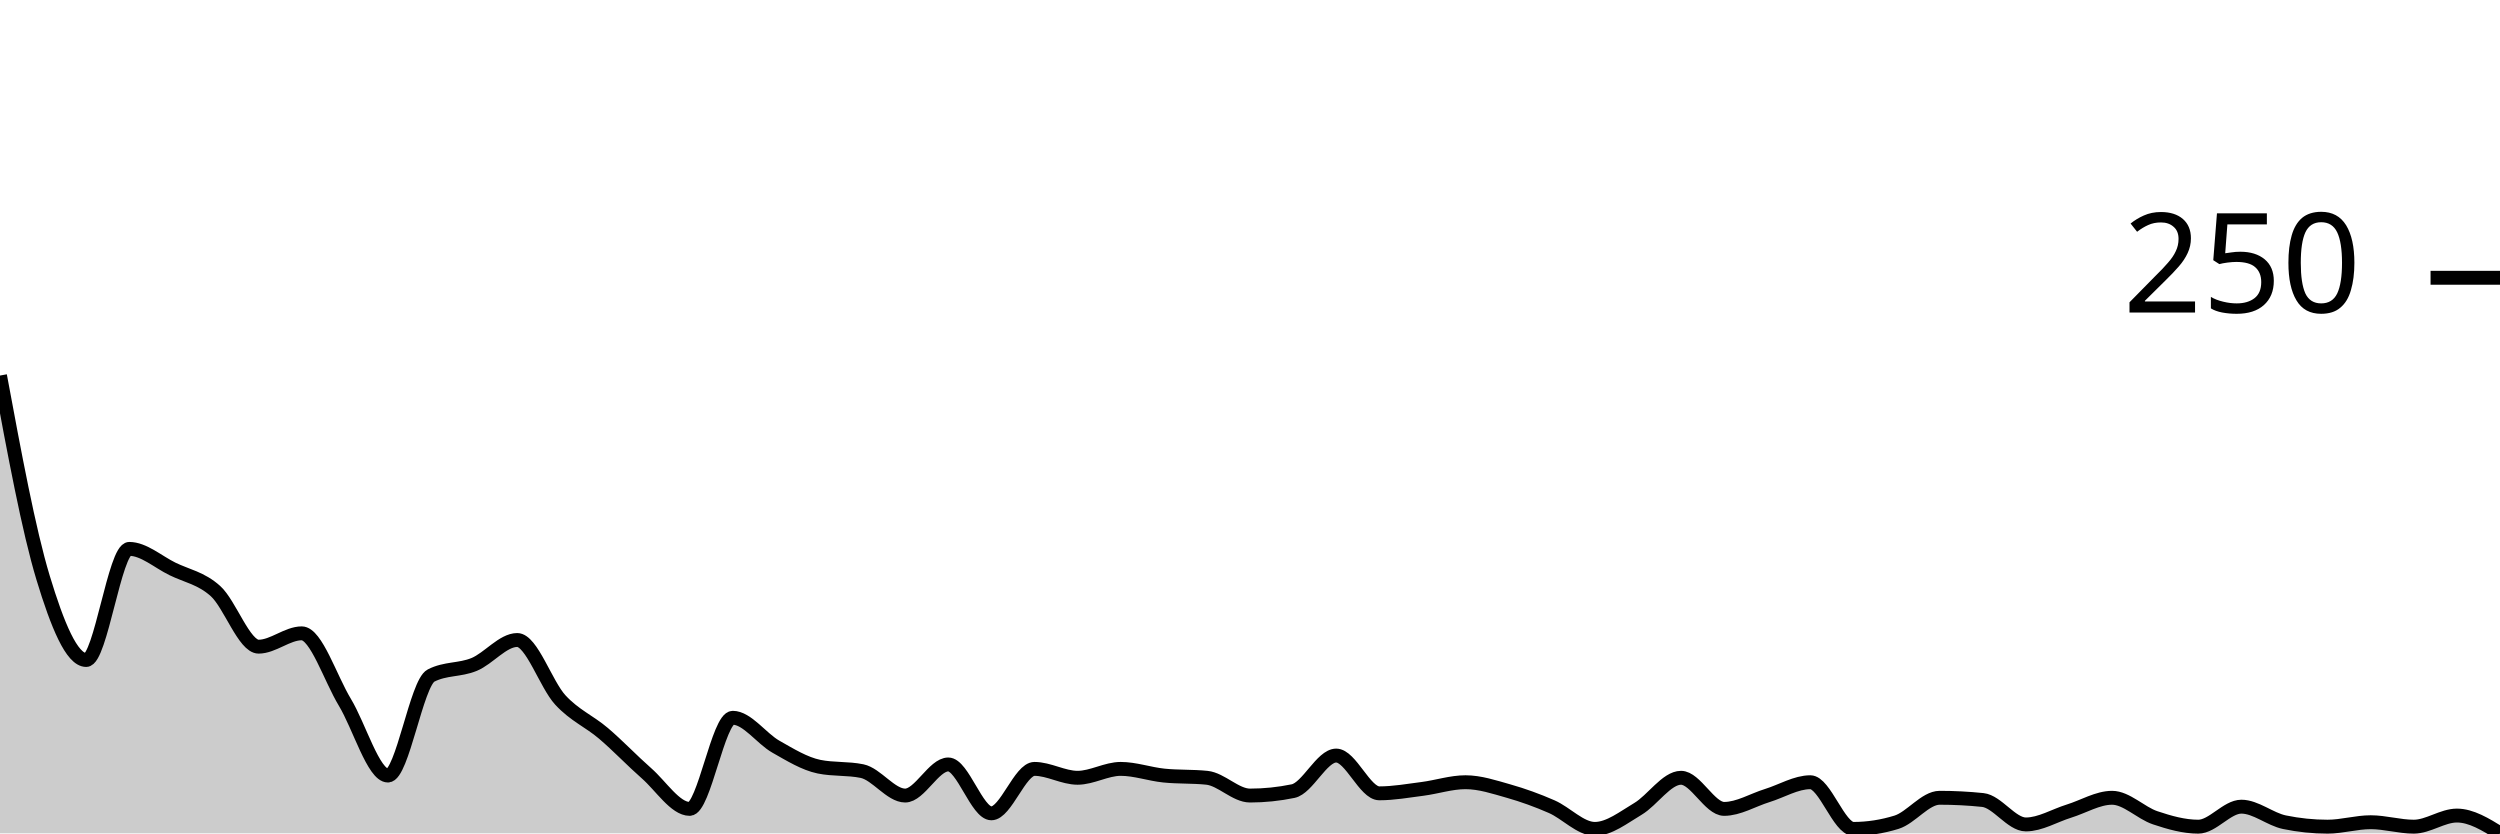
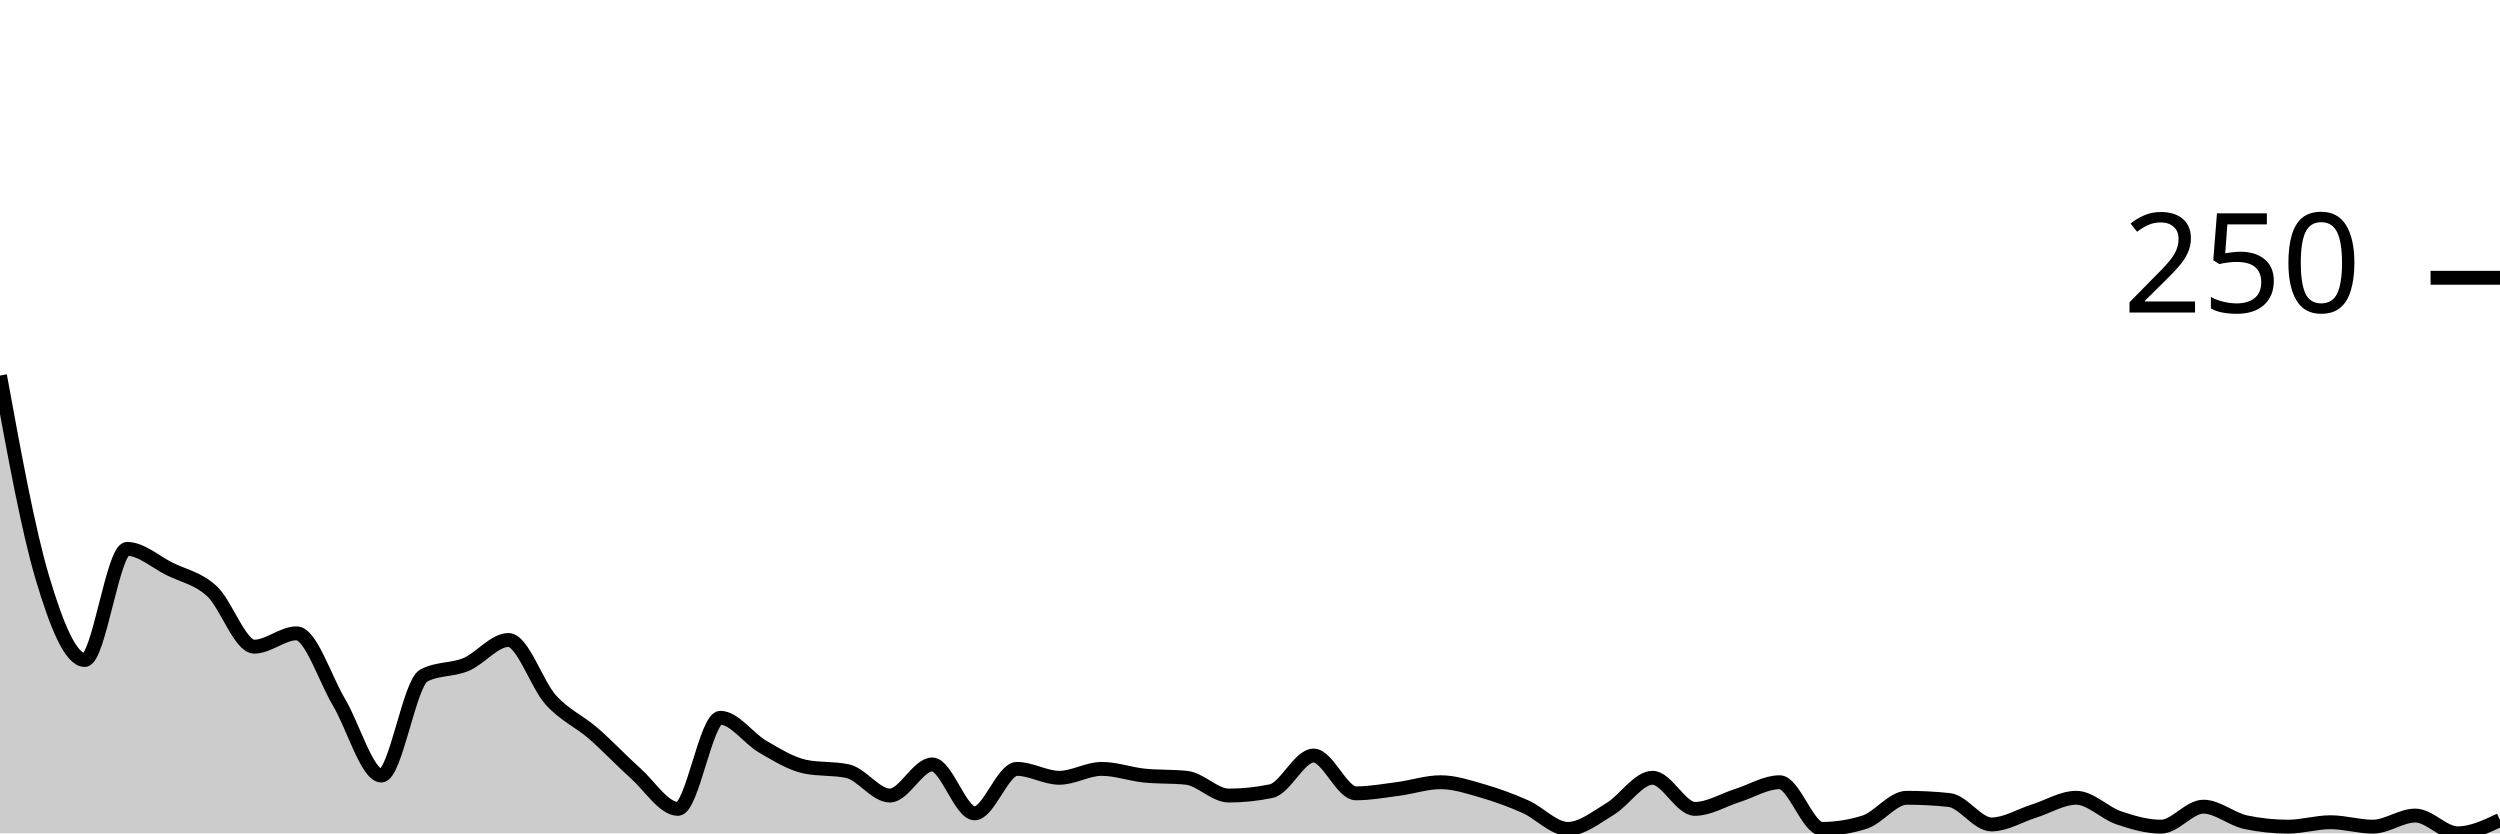
<svg xmlns="http://www.w3.org/2000/svg" viewBox="0 0 180 60">
  <g transform="translate(0,20)">
-     <path class="area" fill="rgba(0, 0, 0, 0.2)" d="M0,7.04C1.034,12.613,2.069,18.187,3.103,21.6C4.138,25.013,5.172,27.52,6.207,27.52C7.241,27.52,8.276,19.52,9.31,19.52C10.345,19.52,11.379,20.453,12.414,20.96C13.448,21.467,14.483,21.627,15.517,22.56C16.552,23.493,17.586,26.56,18.621,26.56C19.655,26.56,20.69,25.6,21.724,25.6C22.759,25.6,23.793,28.853,24.828,30.56C25.862,32.267,26.897,35.84,27.931,35.84C28.966,35.84,30,29.173,31.034,28.64C32.069,28.107,33.103,28.267,34.138,27.84C35.172,27.413,36.207,26.08,37.241,26.08C38.276,26.08,39.31,29.28,40.345,30.4C41.379,31.52,42.414,31.92,43.448,32.8C44.483,33.68,45.517,34.773,46.552,35.68C47.586,36.587,48.621,38.24,49.655,38.24C50.69,38.24,51.724,31.68,52.759,31.68C53.793,31.68,54.828,33.173,55.862,33.76C56.897,34.347,57.931,34.987,58.966,35.2C60,35.413,61.034,35.307,62.069,35.52C63.103,35.733,64.138,37.28,65.172,37.28C66.207,37.28,67.241,35.04,68.276,35.04C69.31,35.04,70.345,38.56,71.379,38.56C72.414,38.56,73.448,35.36,74.483,35.36C75.517,35.36,76.552,36,77.586,36C78.621,36,79.655,35.36,80.69,35.36C81.724,35.36,82.759,35.733,83.793,35.84C84.828,35.947,85.862,35.893,86.897,36C87.931,36.107,88.966,37.28,90,37.28C91.034,37.28,92.069,37.173,93.103,36.96C94.138,36.747,95.172,34.4,96.207,34.4C97.241,34.4,98.276,37.12,99.31,37.12C100.345,37.12,101.379,36.933,102.414,36.8C103.448,36.667,104.483,36.32,105.517,36.32C106.552,36.32,107.586,36.667,108.621,36.96C109.655,37.253,110.69,37.627,111.724,38.08C112.759,38.533,113.793,39.68,114.828,39.68C115.862,39.68,116.897,38.853,117.931,38.24C118.966,37.627,120,36,121.034,36C122.069,36,123.103,38.24,124.138,38.24C125.172,38.24,126.207,37.6,127.241,37.28C128.276,36.96,129.31,36.32,130.345,36.32C131.379,36.32,132.414,39.68,133.448,39.68C134.483,39.68,135.517,39.52,136.552,39.2C137.586,38.88,138.621,37.44,139.655,37.44C140.69,37.44,141.724,37.493,142.759,37.6C143.793,37.707,144.828,39.36,145.862,39.36C146.897,39.36,147.931,38.72,148.966,38.4C150,38.08,151.034,37.44,152.069,37.44C153.103,37.44,154.138,38.533,155.172,38.88C156.207,39.227,157.241,39.52,158.276,39.52C159.31,39.52,160.345,38.08,161.379,38.08C162.414,38.08,163.448,38.987,164.483,39.2C165.517,39.413,166.552,39.52,167.586,39.52C168.621,39.52,169.655,39.2,170.69,39.2C171.724,39.2,172.759,39.52,173.793,39.52C174.828,39.52,175.862,38.72,176.897,38.72C177.931,38.72,178.966,39.36,180,40L180,40C178.966,40,177.931,40,176.897,40C175.862,40,174.828,40,173.793,40C172.759,40,171.724,40,170.69,40C169.655,40,168.621,40,167.586,40C166.552,40,165.517,40,164.483,40C163.448,40,162.414,40,161.379,40C160.345,40,159.31,40,158.276,40C157.241,40,156.207,40,155.172,40C154.138,40,153.103,40,152.069,40C151.034,40,150,40,148.966,40C147.931,40,146.897,40,145.862,40C144.828,40,143.793,40,142.759,40C141.724,40,140.69,40,139.655,40C138.621,40,137.586,40,136.552,40C135.517,40,134.483,40,133.448,40C132.414,40,131.379,40,130.345,40C129.31,40,128.276,40,127.241,40C126.207,40,125.172,40,124.138,40C123.103,40,122.069,40,121.034,40C120,40,118.966,40,117.931,40C116.897,40,115.862,40,114.828,40C113.793,40,112.759,40,111.724,40C110.69,40,109.655,40,108.621,40C107.586,40,106.552,40,105.517,40C104.483,40,103.448,40,102.414,40C101.379,40,100.345,40,99.31,40C98.276,40,97.241,40,96.207,40C95.172,40,94.138,40,93.103,40C92.069,40,91.034,40,90,40C88.966,40,87.931,40,86.897,40C85.862,40,84.828,40,83.793,40C82.759,40,81.724,40,80.69,40C79.655,40,78.621,40,77.586,40C76.552,40,75.517,40,74.483,40C73.448,40,72.414,40,71.379,40C70.345,40,69.31,40,68.276,40C67.241,40,66.207,40,65.172,40C64.138,40,63.103,40,62.069,40C61.034,40,60,40,58.966,40C57.931,40,56.897,40,55.862,40C54.828,40,53.793,40,52.759,40C51.724,40,50.69,40,49.655,40C48.621,40,47.586,40,46.552,40C45.517,40,44.483,40,43.448,40C42.414,40,41.379,40,40.345,40C39.31,40,38.276,40,37.241,40C36.207,40,35.172,40,34.138,40C33.103,40,32.069,40,31.034,40C30,40,28.966,40,27.931,40C26.897,40,25.862,40,24.828,40C23.793,40,22.759,40,21.724,40C20.69,40,19.655,40,18.621,40C17.586,40,16.552,40,15.517,40C14.483,40,13.448,40,12.414,40C11.379,40,10.345,40,9.31,40C8.276,40,7.241,40,6.207,40C5.172,40,4.138,40,3.103,40C2.069,40,1.034,40,0,40Z" />
-     <path class="line" stroke="black" fill="none" d="M0,7.04C1.034,12.613,2.069,18.187,3.103,21.6C4.138,25.013,5.172,27.52,6.207,27.52C7.241,27.52,8.276,19.52,9.31,19.52C10.345,19.52,11.379,20.453,12.414,20.96C13.448,21.467,14.483,21.627,15.517,22.56C16.552,23.493,17.586,26.56,18.621,26.56C19.655,26.56,20.69,25.6,21.724,25.6C22.759,25.6,23.793,28.853,24.828,30.56C25.862,32.267,26.897,35.84,27.931,35.84C28.966,35.84,30,29.173,31.034,28.64C32.069,28.107,33.103,28.267,34.138,27.84C35.172,27.413,36.207,26.08,37.241,26.08C38.276,26.08,39.31,29.28,40.345,30.4C41.379,31.52,42.414,31.92,43.448,32.8C44.483,33.68,45.517,34.773,46.552,35.68C47.586,36.587,48.621,38.24,49.655,38.24C50.69,38.24,51.724,31.68,52.759,31.68C53.793,31.68,54.828,33.173,55.862,33.76C56.897,34.347,57.931,34.987,58.966,35.2C60,35.413,61.034,35.307,62.069,35.52C63.103,35.733,64.138,37.28,65.172,37.28C66.207,37.28,67.241,35.04,68.276,35.04C69.31,35.04,70.345,38.56,71.379,38.56C72.414,38.56,73.448,35.36,74.483,35.36C75.517,35.36,76.552,36,77.586,36C78.621,36,79.655,35.36,80.69,35.36C81.724,35.36,82.759,35.733,83.793,35.84C84.828,35.947,85.862,35.893,86.897,36C87.931,36.107,88.966,37.28,90,37.28C91.034,37.28,92.069,37.173,93.103,36.96C94.138,36.747,95.172,34.4,96.207,34.4C97.241,34.4,98.276,37.12,99.31,37.12C100.345,37.12,101.379,36.933,102.414,36.8C103.448,36.667,104.483,36.32,105.517,36.32C106.552,36.32,107.586,36.667,108.621,36.96C109.655,37.253,110.69,37.627,111.724,38.08C112.759,38.533,113.793,39.68,114.828,39.68C115.862,39.68,116.897,38.853,117.931,38.24C118.966,37.627,120,36,121.034,36C122.069,36,123.103,38.24,124.138,38.24C125.172,38.24,126.207,37.6,127.241,37.28C128.276,36.96,129.31,36.32,130.345,36.32C131.379,36.32,132.414,39.68,133.448,39.68C134.483,39.68,135.517,39.52,136.552,39.2C137.586,38.88,138.621,37.44,139.655,37.44C140.69,37.44,141.724,37.493,142.759,37.6C143.793,37.707,144.828,39.36,145.862,39.36C146.897,39.36,147.931,38.72,148.966,38.4C150,38.08,151.034,37.44,152.069,37.44C153.103,37.44,154.138,38.533,155.172,38.88C156.207,39.227,157.241,39.52,158.276,39.52C159.31,39.52,160.345,38.08,161.379,38.08C162.414,38.08,163.448,38.987,164.483,39.2C165.517,39.413,166.552,39.52,167.586,39.52C168.621,39.52,169.655,39.2,170.69,39.2C171.724,39.2,172.759,39.52,173.793,39.52C174.828,39.52,175.862,38.72,176.897,38.72C177.931,38.72,178.966,39.36,180,40" />
+     <path class="area" fill="rgba(0, 0, 0, 0.2)" d="M0,7.04C1.017,12.613,2.034,18.187,3.051,21.6C4.068,25.013,5.085,27.52,6.102,27.52C7.119,27.52,8.136,19.52,9.153,19.52C10.169,19.52,11.186,20.453,12.203,20.96C13.22,21.467,14.237,21.627,15.254,22.56C16.271,23.493,17.288,26.56,18.305,26.56C19.322,26.56,20.339,25.6,21.356,25.6C22.373,25.6,23.39,28.853,24.407,30.56C25.424,32.267,26.441,35.84,27.458,35.84C28.475,35.84,29.492,29.173,30.508,28.64C31.525,28.107,32.542,28.267,33.559,27.84C34.576,27.413,35.593,26.08,36.61,26.08C37.627,26.08,38.644,29.28,39.661,30.4C40.678,31.52,41.695,31.92,42.712,32.8C43.729,33.68,44.746,34.773,45.763,35.68C46.78,36.587,47.797,38.24,48.814,38.24C49.831,38.24,50.847,31.68,51.864,31.68C52.881,31.68,53.898,33.173,54.915,33.76C55.932,34.347,56.949,34.987,57.966,35.2C58.983,35.413,60,35.307,61.017,35.52C62.034,35.733,63.051,37.28,64.068,37.28C65.085,37.28,66.102,35.04,67.119,35.04C68.136,35.04,69.153,38.56,70.169,38.56C71.186,38.56,72.203,35.36,73.22,35.36C74.237,35.36,75.254,36,76.271,36C77.288,36,78.305,35.36,79.322,35.36C80.339,35.36,81.356,35.733,82.373,35.84C83.39,35.947,84.407,35.893,85.424,36C86.441,36.107,87.458,37.28,88.475,37.28C89.492,37.28,90.508,37.173,91.525,36.96C92.542,36.747,93.559,34.4,94.576,34.4C95.593,34.4,96.61,37.12,97.627,37.12C98.644,37.12,99.661,36.933,100.678,36.8C101.695,36.667,102.712,36.32,103.729,36.32C104.746,36.32,105.763,36.667,106.78,36.96C107.797,37.253,108.814,37.627,109.831,38.08C110.847,38.533,111.864,39.68,112.881,39.68C113.898,39.68,114.915,38.853,115.932,38.24C116.949,37.627,117.966,36,118.983,36C120,36,121.017,38.24,122.034,38.24C123.051,38.24,124.068,37.6,125.085,37.28C126.102,36.96,127.119,36.32,128.136,36.32C129.153,36.32,130.169,39.68,131.186,39.68C132.203,39.68,133.22,39.52,134.237,39.2C135.254,38.88,136.271,37.44,137.288,37.44C138.305,37.44,139.322,37.493,140.339,37.6C141.356,37.707,142.373,39.36,143.39,39.36C144.407,39.36,145.424,38.72,146.441,38.4C147.458,38.08,148.475,37.44,149.492,37.44C150.508,37.44,151.525,38.533,152.542,38.88C153.559,39.227,154.576,39.52,155.593,39.52C156.61,39.52,157.627,38.08,158.644,38.08C159.661,38.08,160.678,38.987,161.695,39.2C162.712,39.413,163.729,39.52,164.746,39.52C165.763,39.52,166.78,39.2,167.797,39.2C168.814,39.2,169.831,39.52,170.847,39.52C171.864,39.52,172.881,38.72,173.898,38.72C174.915,38.72,175.932,40,176.949,40C177.966,40,178.983,39.52,180,39.04L180,40C178.983,40,177.966,40,176.949,40C175.932,40,174.915,40,173.898,40C172.881,40,171.864,40,170.847,40C169.831,40,168.814,40,167.797,40C166.78,40,165.763,40,164.746,40C163.729,40,162.712,40,161.695,40C160.678,40,159.661,40,158.644,40C157.627,40,156.61,40,155.593,40C154.576,40,153.559,40,152.542,40C151.525,40,150.508,40,149.492,40C148.475,40,147.458,40,146.441,40C145.424,40,144.407,40,143.39,40C142.373,40,141.356,40,140.339,40C139.322,40,138.305,40,137.288,40C136.271,40,135.254,40,134.237,40C133.22,40,132.203,40,131.186,40C130.169,40,129.153,40,128.136,40C127.119,40,126.102,40,125.085,40C124.068,40,123.051,40,122.034,40C121.017,40,120,40,118.983,40C117.966,40,116.949,40,115.932,40C114.915,40,113.898,40,112.881,40C111.864,40,110.847,40,109.831,40C108.814,40,107.797,40,106.78,40C105.763,40,104.746,40,103.729,40C102.712,40,101.695,40,100.678,40C99.661,40,98.644,40,97.627,40C96.61,40,95.593,40,94.576,40C93.559,40,92.542,40,91.525,40C90.508,40,89.492,40,88.475,40C87.458,40,86.441,40,85.424,40C84.407,40,83.39,40,82.373,40C81.356,40,80.339,40,79.322,40C78.305,40,77.288,40,76.271,40C75.254,40,74.237,40,73.22,40C72.203,40,71.186,40,70.169,40C69.153,40,68.136,40,67.119,40C66.102,40,65.085,40,64.068,40C63.051,40,62.034,40,61.017,40C60,40,58.983,40,57.966,40C56.949,40,55.932,40,54.915,40C53.898,40,52.881,40,51.864,40C50.847,40,49.831,40,48.814,40C47.797,40,46.78,40,45.763,40C44.746,40,43.729,40,42.712,40C41.695,40,40.678,40,39.661,40C38.644,40,37.627,40,36.61,40C35.593,40,34.576,40,33.559,40C32.542,40,31.525,40,30.508,40C29.492,40,28.475,40,27.458,40C26.441,40,25.424,40,24.407,40C23.39,40,22.373,40,21.356,40C20.339,40,19.322,40,18.305,40C17.288,40,16.271,40,15.254,40C14.237,40,13.22,40,12.203,40C11.186,40,10.169,40,9.153,40C8.136,40,7.119,40,6.102,40C5.085,40,4.068,40,3.051,40C2.034,40,1.017,40,0,40Z" />
+     <path class="line" stroke="black" fill="none" d="M0,7.04C1.017,12.613,2.034,18.187,3.051,21.6C4.068,25.013,5.085,27.52,6.102,27.52C7.119,27.52,8.136,19.52,9.153,19.52C10.169,19.52,11.186,20.453,12.203,20.96C13.22,21.467,14.237,21.627,15.254,22.56C16.271,23.493,17.288,26.56,18.305,26.56C19.322,26.56,20.339,25.6,21.356,25.6C22.373,25.6,23.39,28.853,24.407,30.56C25.424,32.267,26.441,35.84,27.458,35.84C28.475,35.84,29.492,29.173,30.508,28.64C31.525,28.107,32.542,28.267,33.559,27.84C34.576,27.413,35.593,26.08,36.61,26.08C37.627,26.08,38.644,29.28,39.661,30.4C40.678,31.52,41.695,31.92,42.712,32.8C43.729,33.68,44.746,34.773,45.763,35.68C46.78,36.587,47.797,38.24,48.814,38.24C49.831,38.24,50.847,31.68,51.864,31.68C52.881,31.68,53.898,33.173,54.915,33.76C55.932,34.347,56.949,34.987,57.966,35.2C58.983,35.413,60,35.307,61.017,35.52C62.034,35.733,63.051,37.28,64.068,37.28C65.085,37.28,66.102,35.04,67.119,35.04C68.136,35.04,69.153,38.56,70.169,38.56C71.186,38.56,72.203,35.36,73.22,35.36C74.237,35.36,75.254,36,76.271,36C77.288,36,78.305,35.36,79.322,35.36C80.339,35.36,81.356,35.733,82.373,35.84C83.39,35.947,84.407,35.893,85.424,36C86.441,36.107,87.458,37.28,88.475,37.28C89.492,37.28,90.508,37.173,91.525,36.96C92.542,36.747,93.559,34.4,94.576,34.4C95.593,34.4,96.61,37.12,97.627,37.12C98.644,37.12,99.661,36.933,100.678,36.8C101.695,36.667,102.712,36.32,103.729,36.32C104.746,36.32,105.763,36.667,106.78,36.96C107.797,37.253,108.814,37.627,109.831,38.08C110.847,38.533,111.864,39.68,112.881,39.68C113.898,39.68,114.915,38.853,115.932,38.24C116.949,37.627,117.966,36,118.983,36C120,36,121.017,38.24,122.034,38.24C123.051,38.24,124.068,37.6,125.085,37.28C126.102,36.96,127.119,36.32,128.136,36.32C129.153,36.32,130.169,39.68,131.186,39.68C132.203,39.68,133.22,39.52,134.237,39.2C135.254,38.88,136.271,37.44,137.288,37.44C138.305,37.44,139.322,37.493,140.339,37.6C141.356,37.707,142.373,39.36,143.39,39.36C144.407,39.36,145.424,38.72,146.441,38.4C147.458,38.08,148.475,37.44,149.492,37.44C150.508,37.44,151.525,38.533,152.542,38.88C153.559,39.227,154.576,39.52,155.593,39.52C156.61,39.52,157.627,38.08,158.644,38.08C159.661,38.08,160.678,38.987,161.695,39.2C162.712,39.413,163.729,39.52,164.746,39.52C165.763,39.52,166.78,39.2,167.797,39.2C168.814,39.2,169.831,39.52,170.847,39.52C171.864,39.52,172.881,38.72,173.898,38.72C174.915,38.72,175.932,40,176.949,40C177.966,40,178.983,39.52,180,39.04" />
    <path class="axis-ceiling" stroke-width="1" stroke="black" fill="none" d="M175,0L180,0" />
    <text class="axis-ceiling-label" font-family="sans-serif" text-anchor="end" font-size="10px" x="170" y="2.5">250</text>
  </g>
</svg>
